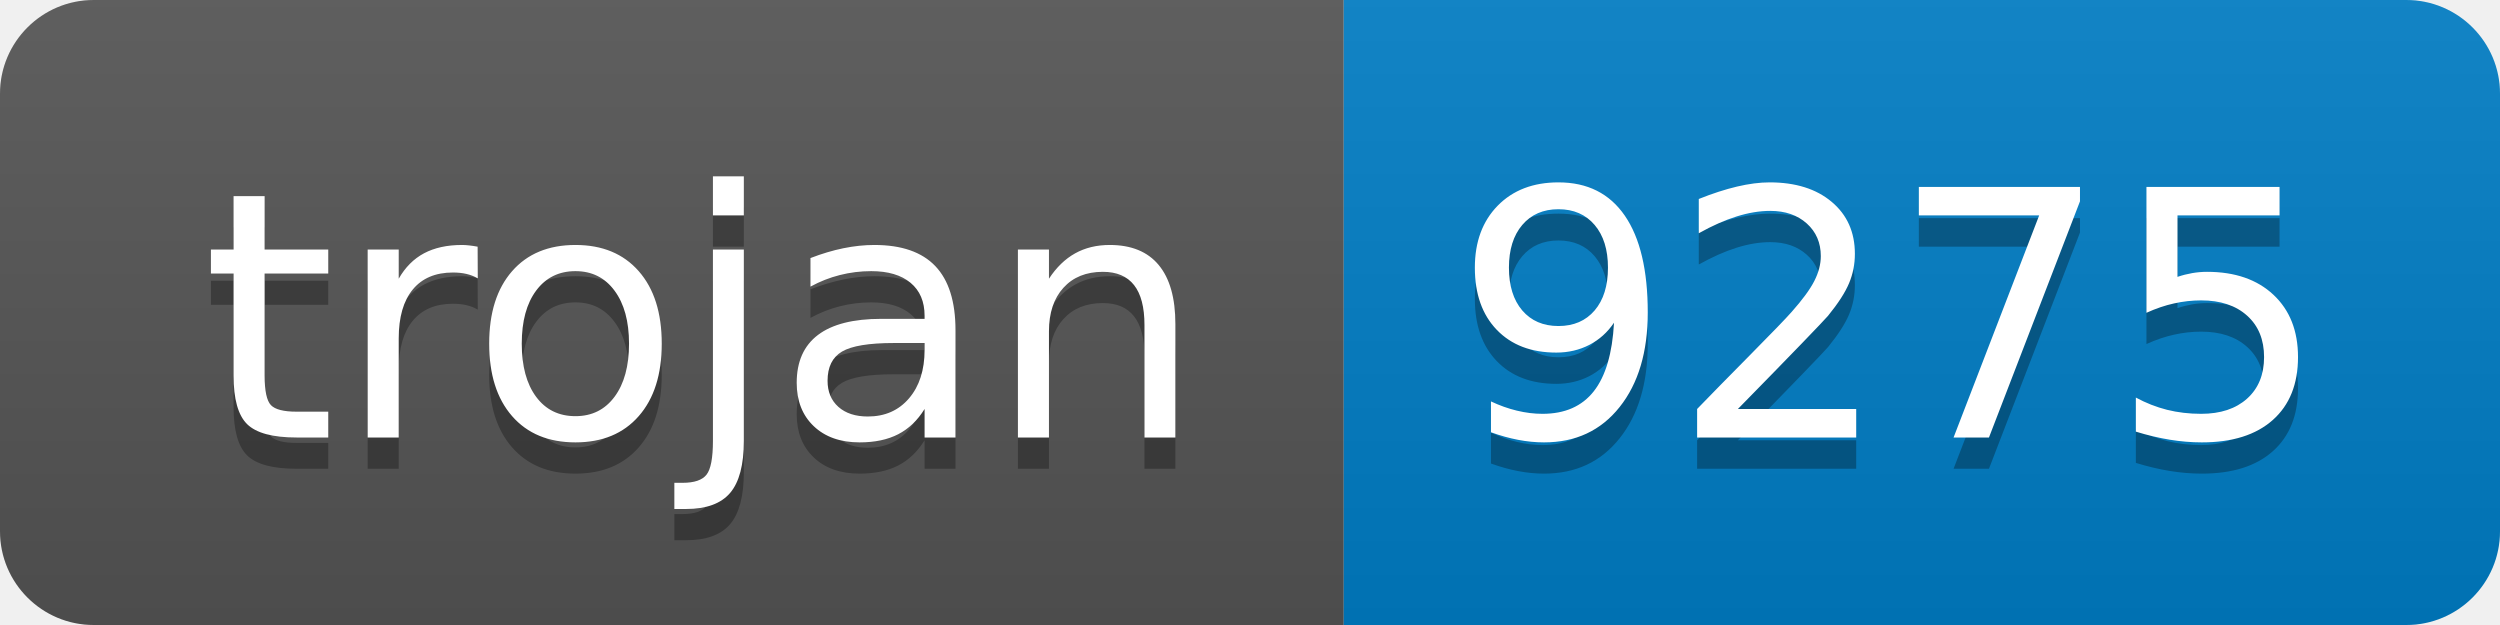
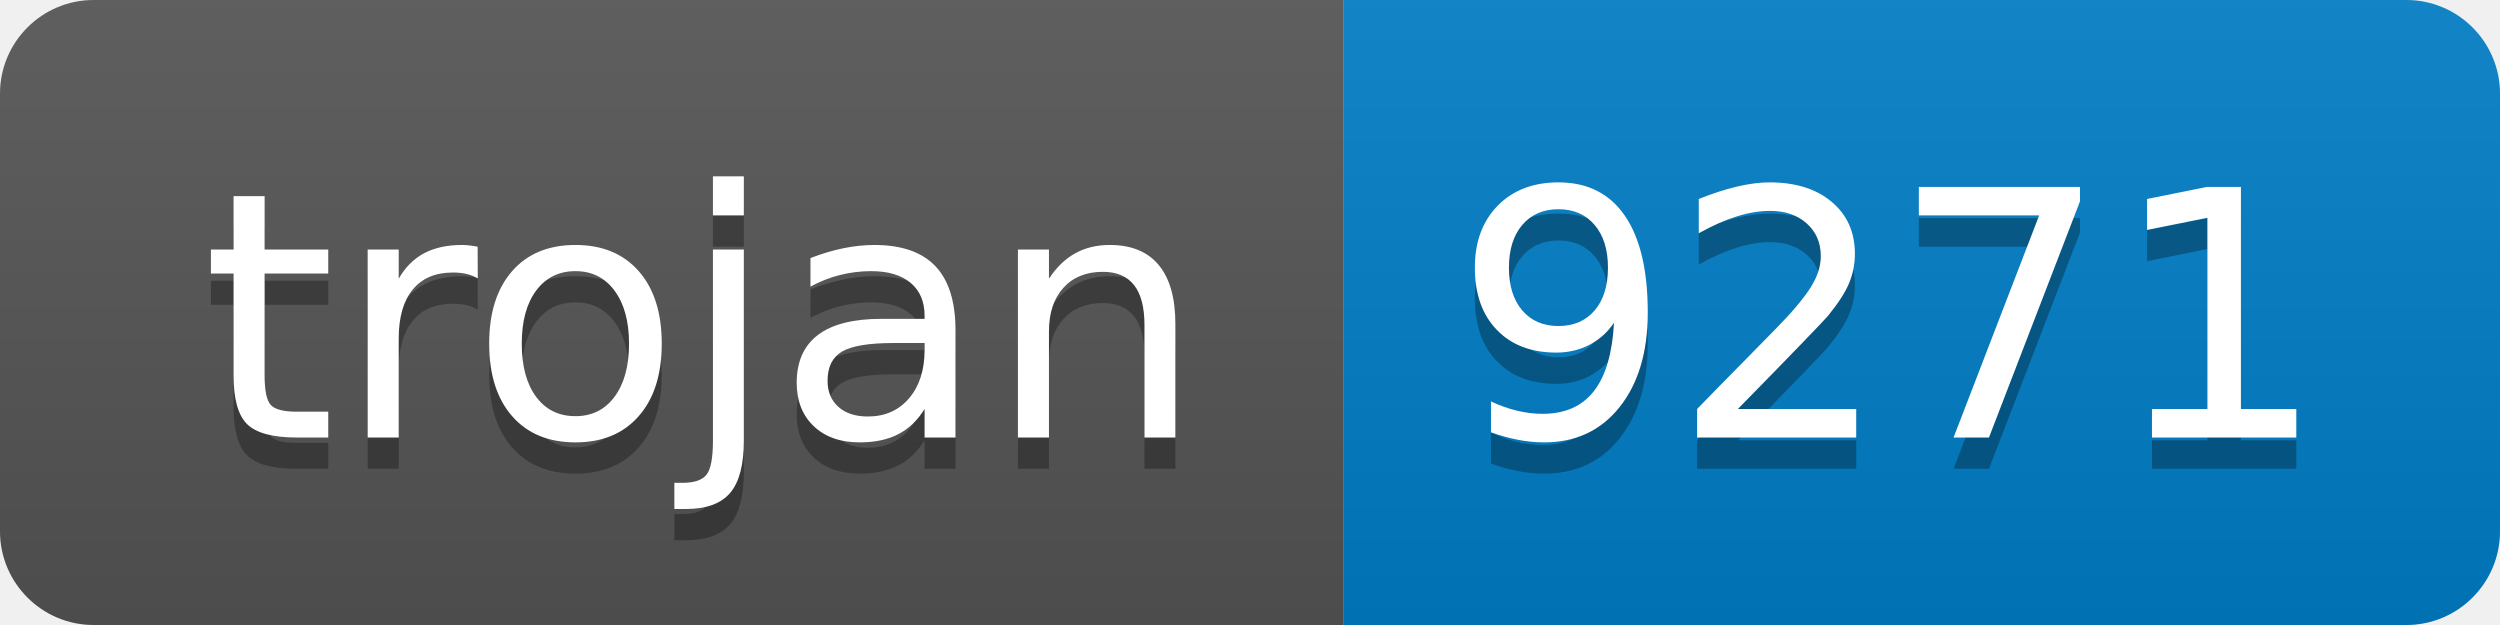
- <svg xmlns="http://www.w3.org/2000/svg" width="80" height="20" role="img" aria-label="trojan: 9275">
+ <svg xmlns="http://www.w3.org/2000/svg" width="80" height="20" role="img" aria-label="trojan: 9271">
  <linearGradient id="s" x2="0" y2="100%">
    <stop offset="0" stop-color="#bbb" stop-opacity=".1" />
    <stop offset="1" stop-opacity=".1" />
  </linearGradient>
  <clipPath id="r">
    <rect width="80" height="20" rx="3" fill="#fff" />
  </clipPath>
  <g clip-path="url(#r)">
    <rect width="43" height="20" fill="#555" />
    <rect x="43" width="37" height="20" fill="#007ec6" />
    <rect width="80" height="20" fill="url(#s)" />
  </g>
  <g fill="#fff" text-anchor="middle" font-family="Verdana,Geneva,DejaVu Sans,sans-serif" text-rendering="geometricPrecision" font-size="110">
    <text aria-hidden="true" x="225" y="150" fill="#010101" fill-opacity=".3" transform="scale(.1)" textLength="330">trojan</text>
    <text x="225" y="140" transform="scale(.1)" fill="#fff" textLength="330">trojan</text>
-     <text aria-hidden="true" x="605" y="150" fill="#010101" fill-opacity=".3" transform="scale(.1)" textLength="270">9275</text>
-     <text x="605" y="140" transform="scale(.1)" fill="#fff" textLength="270">9275</text>
+     <text aria-hidden="true" x="605" y="150" fill="#010101" fill-opacity=".3" transform="scale(.1)" textLength="270">9271</text>
+     <text x="605" y="140" transform="scale(.1)" fill="#fff" textLength="270">9271</text>
  </g>
</svg>
